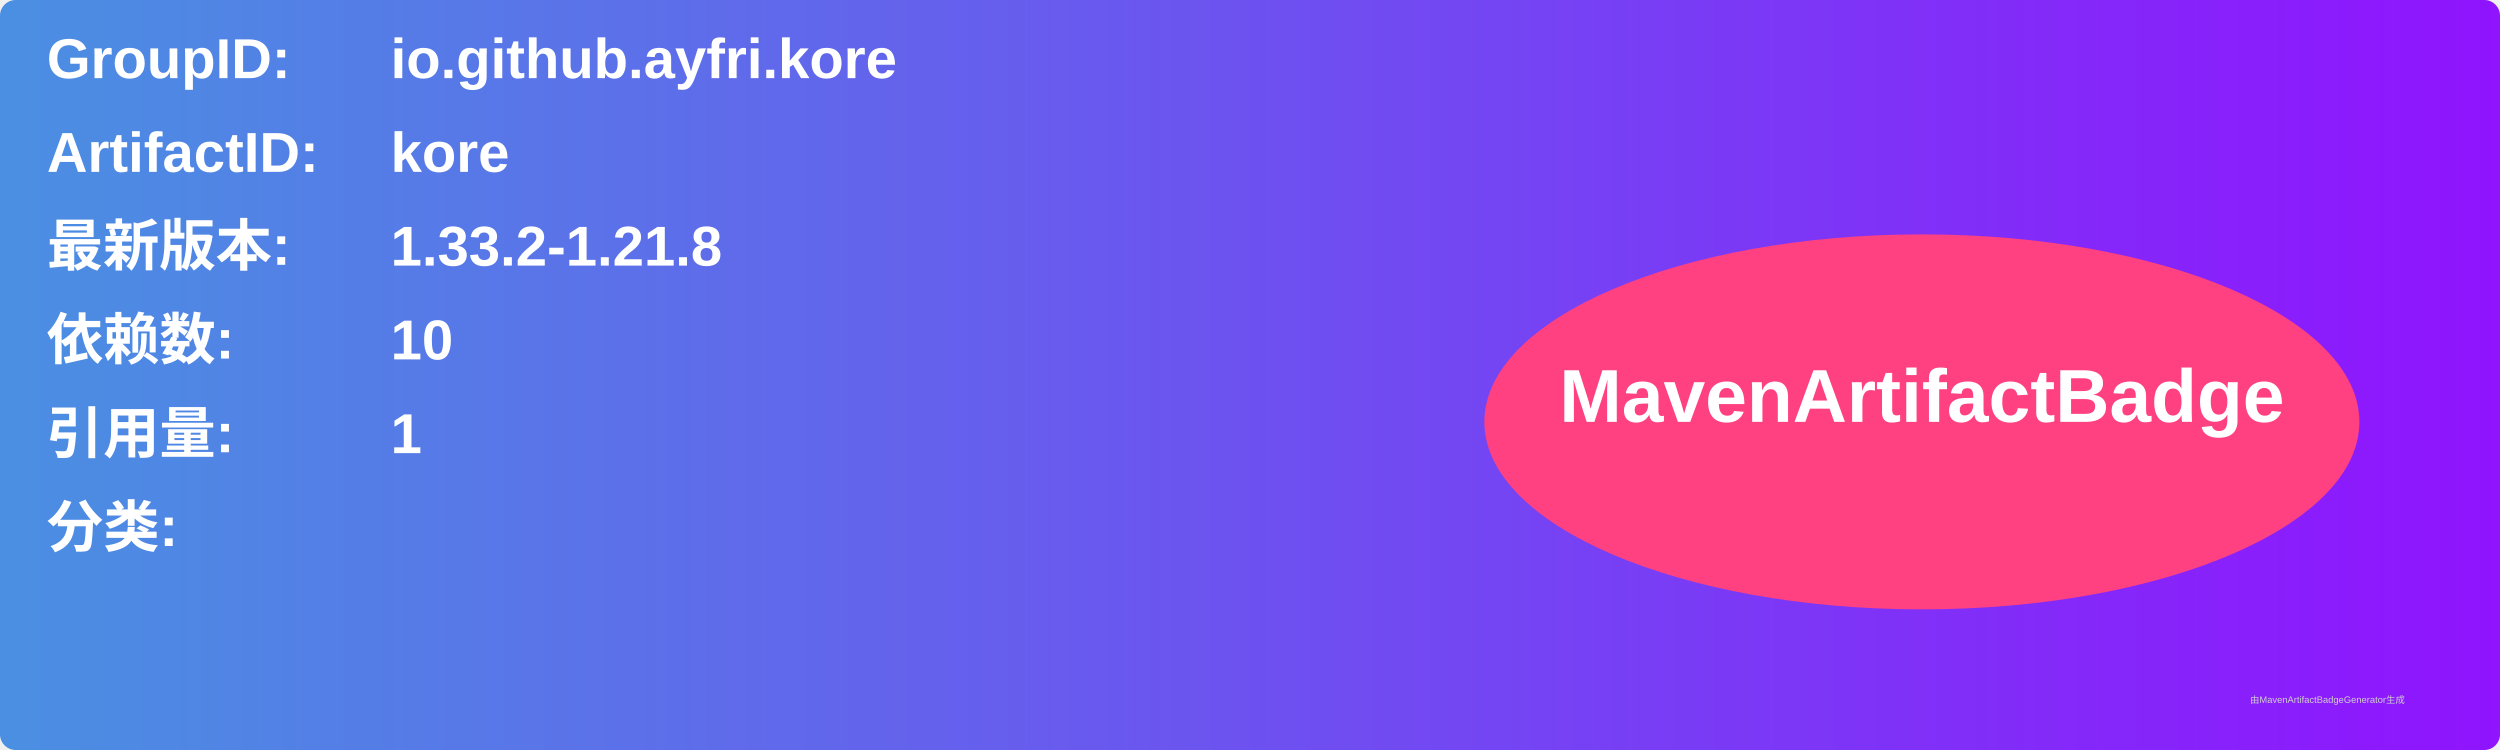
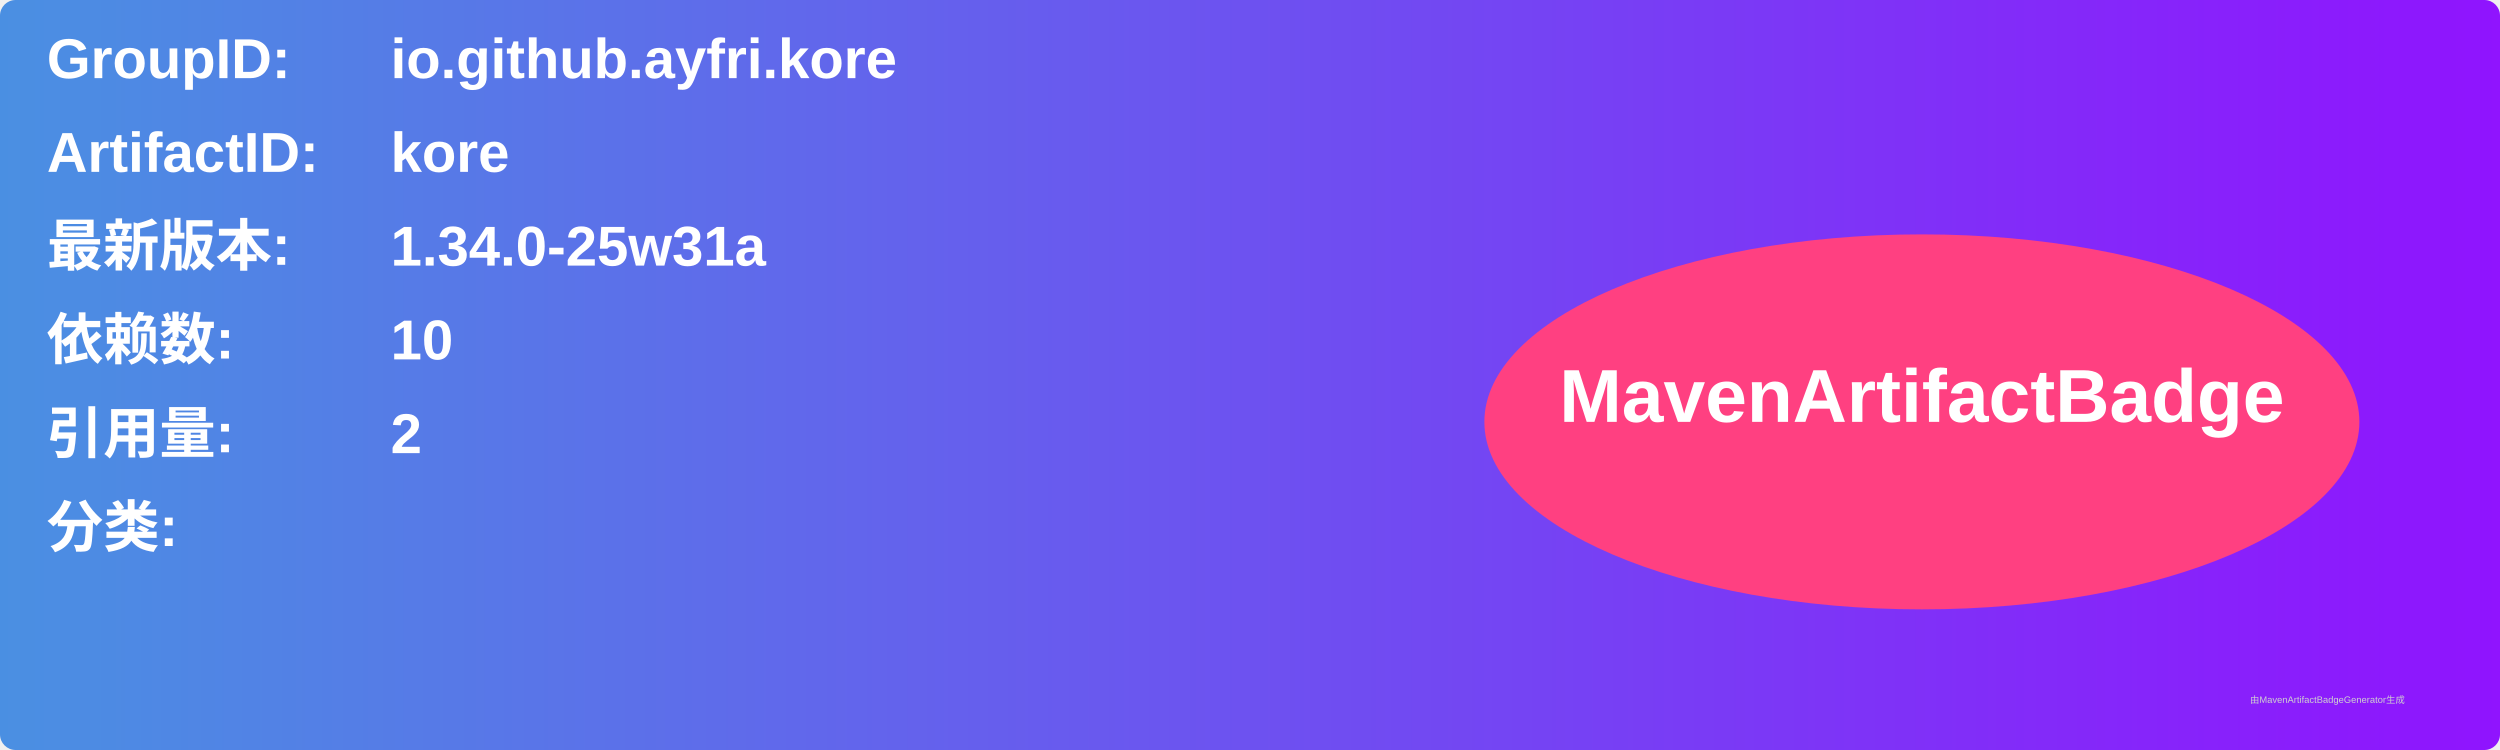
<svg xmlns="http://www.w3.org/2000/svg" width="800" height="240" viewBox="0 0 800 240">
  <linearGradient id="grad" x1="0%" y1="0%" x2="100%" y2="0%">
    <stop offset="0%" stop-color="#4a90e2" />
    <stop offset="100%" stop-color="#9013fe" />
  </linearGradient>
  <rect width="100%" height="100%" rx="5" ry="5" fill="url(#grad)" />
  <g transform="translate(15, 15)">
    <text x="0" y="10" font-family="Arial" font-size="18" fill="white" font-weight="bold" width="260">GroupID:</text>
    <text x="110" y="10" font-family="Arial" font-size="18" fill="white" font-weight="bold" width="460">io.github.ayfri.kore</text>
    <text x="0" y="40" font-family="Arial" font-size="18" fill="white" font-weight="bold" width="260">ArtifactID:</text>
    <text x="110" y="40" font-family="Arial" font-size="18" fill="white" font-weight="bold" width="460">kore</text>
    <text x="0" y="70" font-family="Arial" font-size="18" fill="white" font-weight="bold">最新版本:</text>
    <text x="110" y="70" font-family="Arial" font-size="18" fill="white" font-weight="bold">
-       <tspan font-weight="bold">1.33.2-1.21.8</tspan>
+       <tspan font-weight="bold">1.34.0-25w31a</tspan>
    </text>
    <text x="0" y="100" font-family="Arial" font-size="18" fill="white" font-weight="bold">依赖数: </text>
    <text x="110" y="100" font-family="Arial" font-size="18" fill="white">
      <tspan font-weight="bold">10</tspan>
    </text>
    <text x="0" y="130" font-family="Arial" font-size="18" fill="white" font-weight="bold">引用量: </text>
    <text x="110" y="130" font-family="Arial" font-size="18" fill="white">
-       <tspan font-weight="bold">1</tspan>
+       <tspan font-weight="bold">2</tspan>
    </text>
    <text x="0" y="160" font-family="Arial" font-size="18" fill="white" font-weight="bold">分类:</text>
    <text x="10" y="190" font-family="Arial" font-size="10" fill="white">
      <tspan font-weight="bold" />
    </text>
    <ellipse cx="600" cy="120" rx="140" ry="60" fill="#ff4081" />
    <text x="600" y="120" text-anchor="middle" font-family="Arial" font-size="24" fill="white" font-weight="bold">MavenArtifactBadge</text>
  </g>
  <text x="720" y="225" font-family="Arial" font-size="3" fill="#d0d0d0">由MavenArtifactBadgeGenerator生成</text>
</svg>
